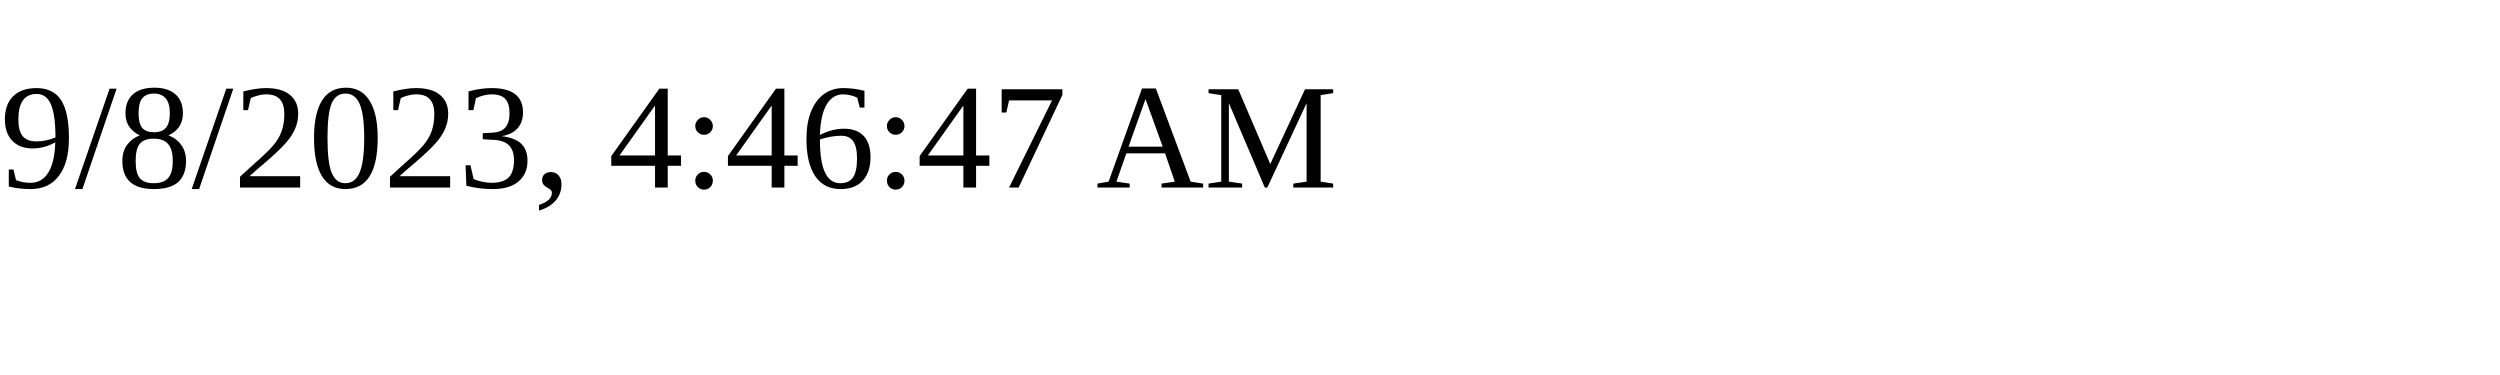
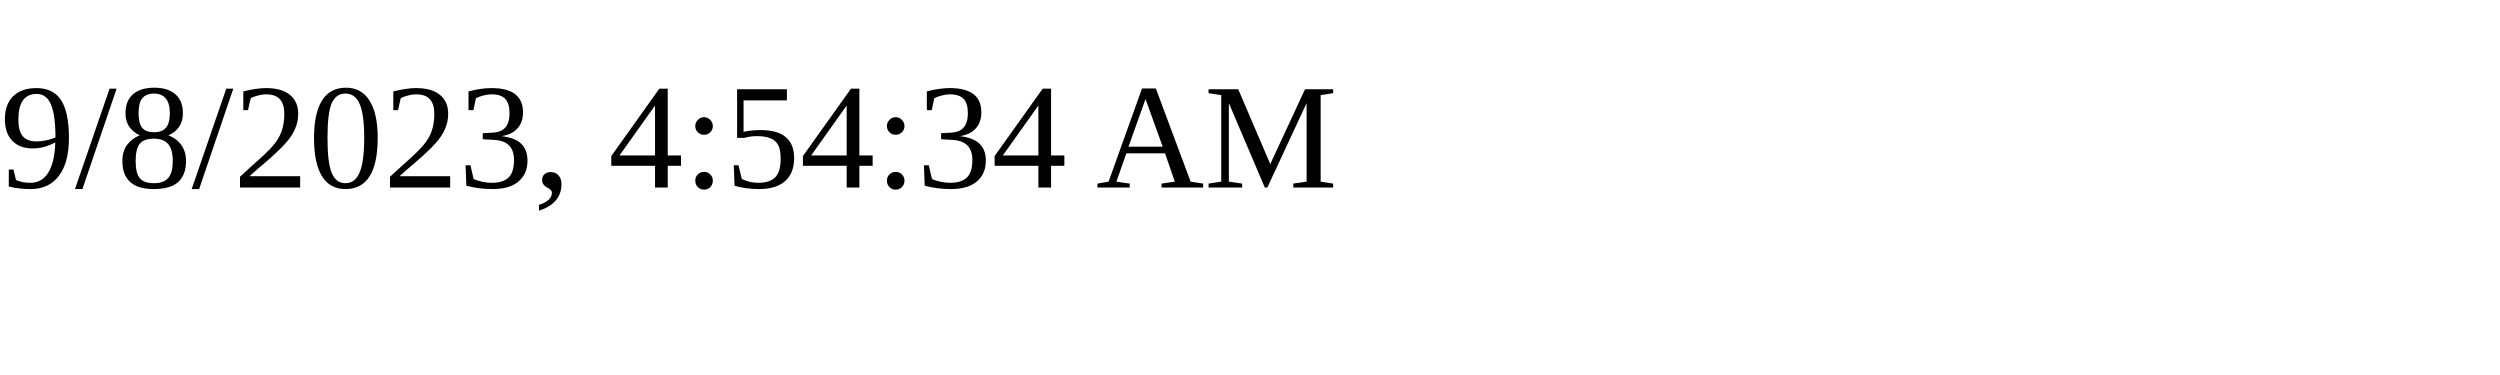
<svg xmlns="http://www.w3.org/2000/svg" height="30" width="200">
-   <text x="0" y="15">9/8/2023, 4:46:47 AM</text>
+   <text x="0" y="15">9/8/2023, 4:54:34 AM</text>
</svg>
